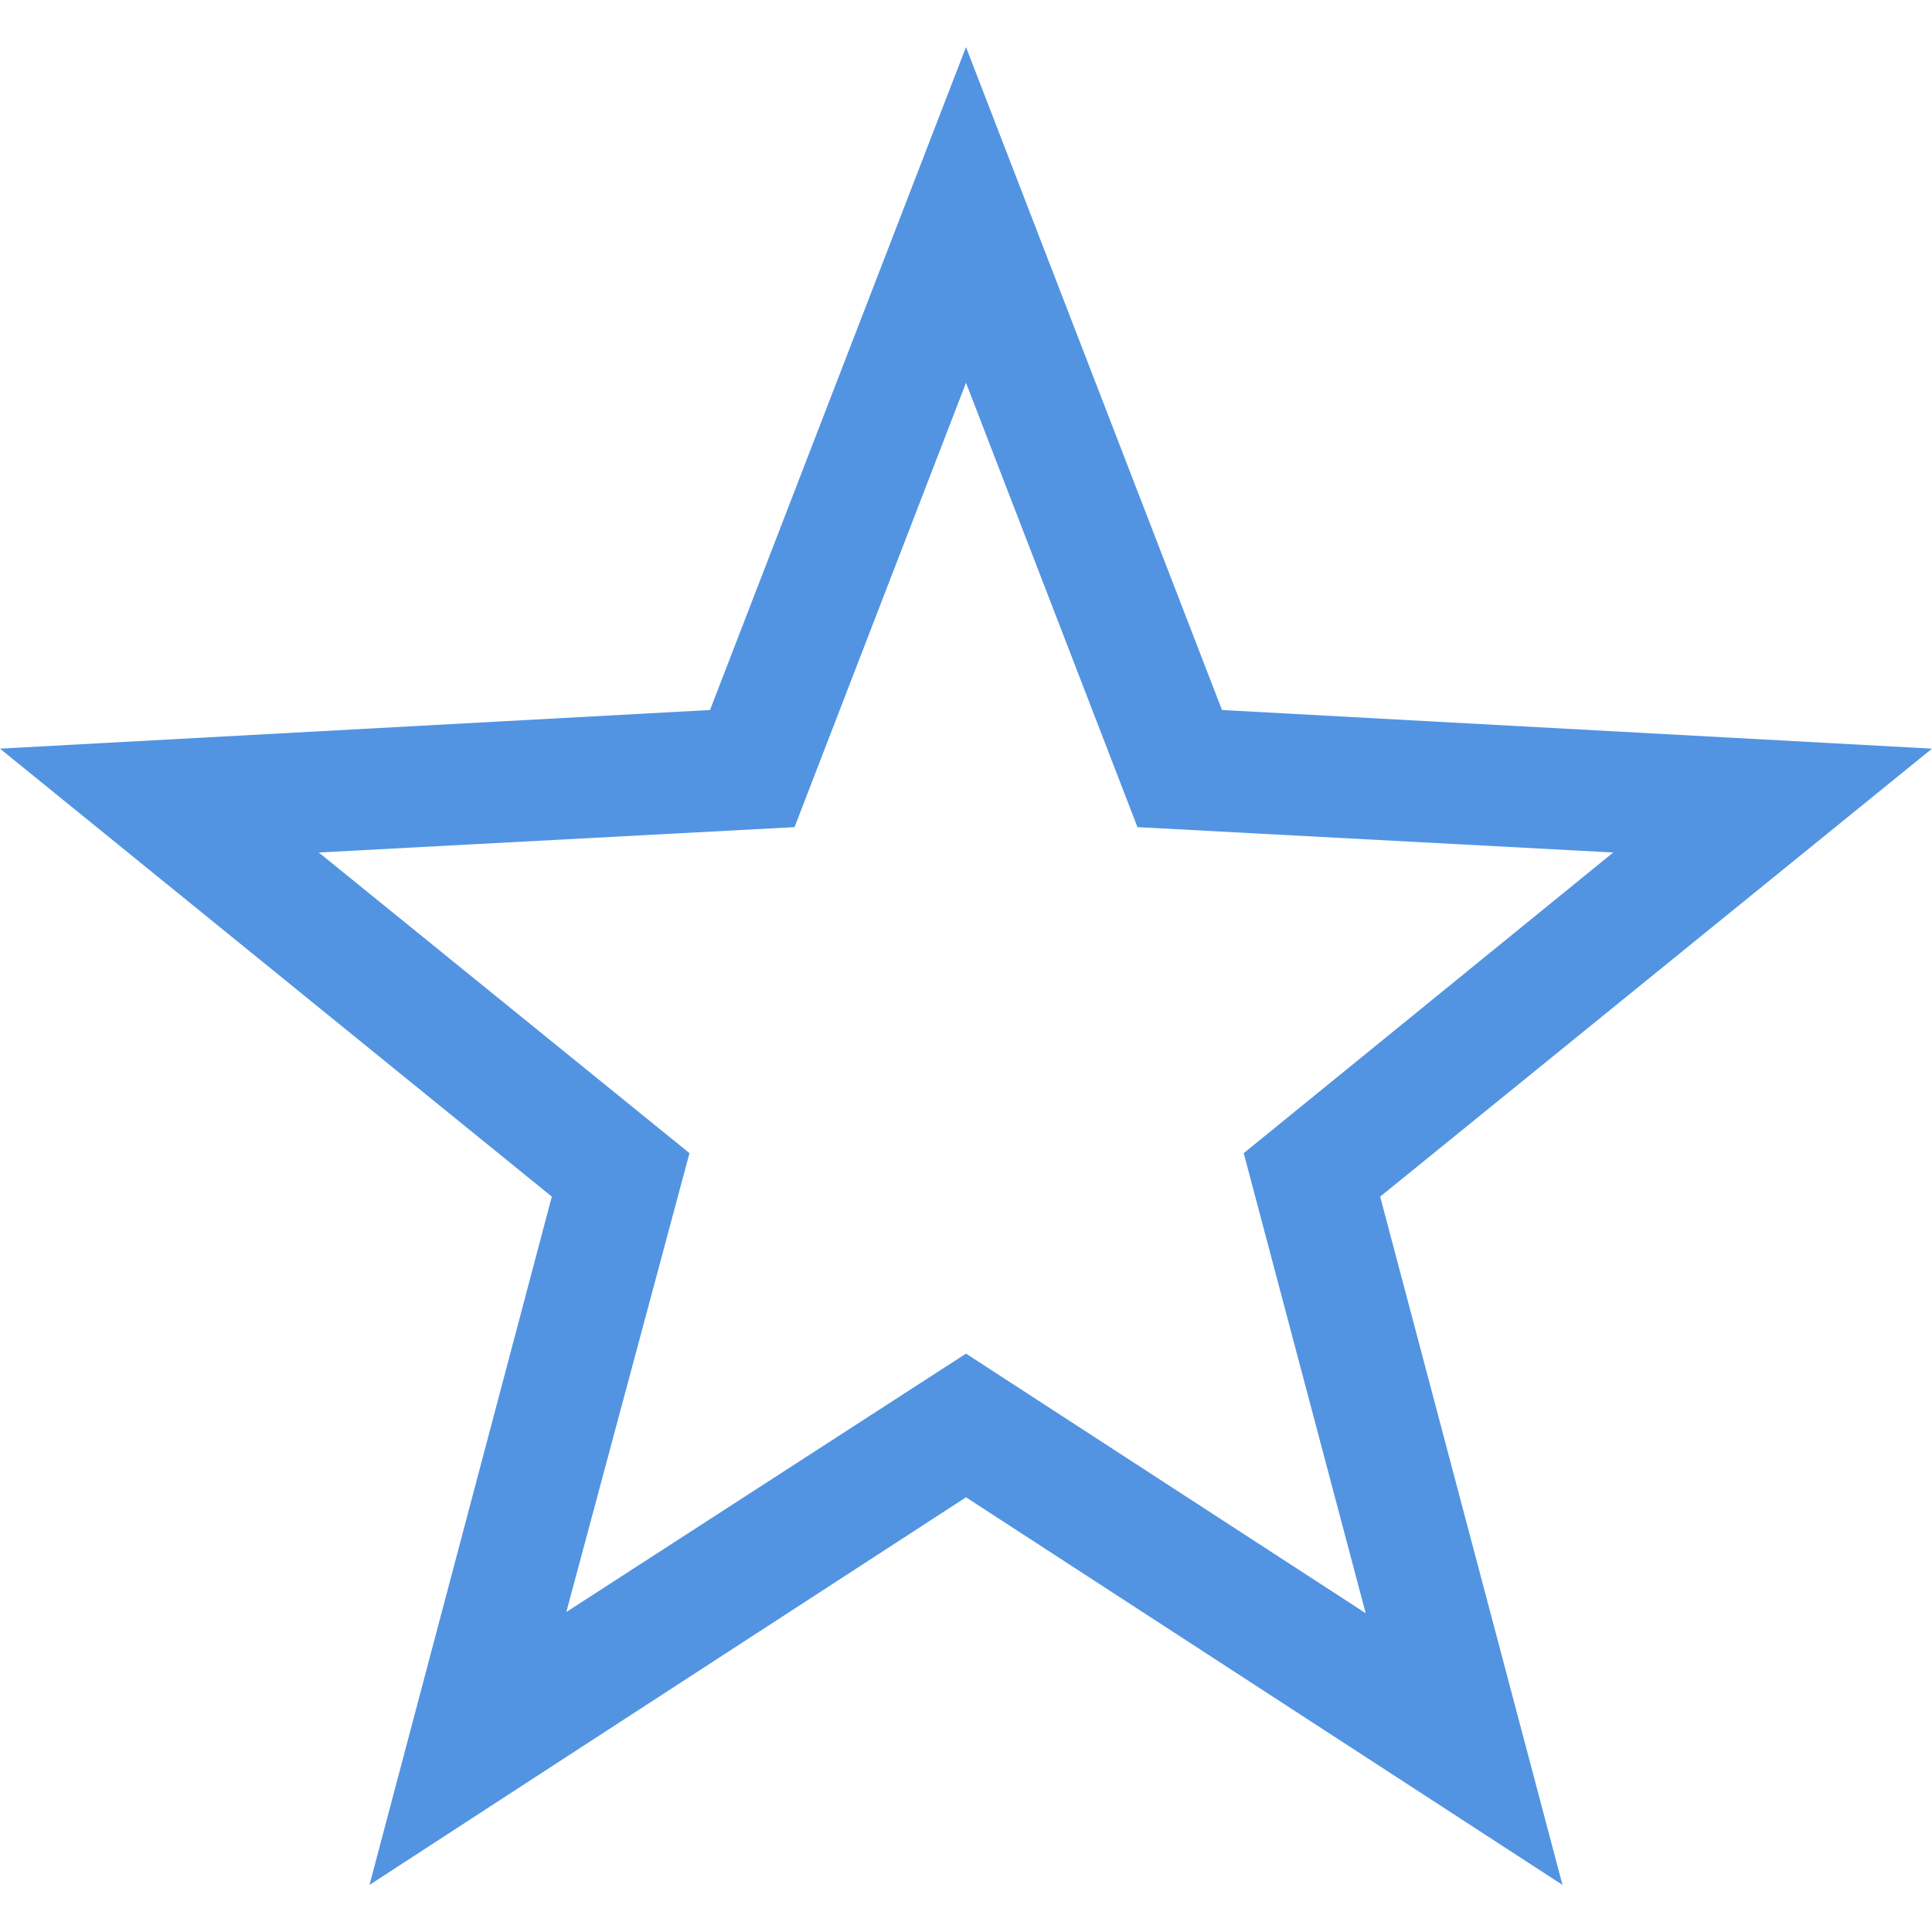
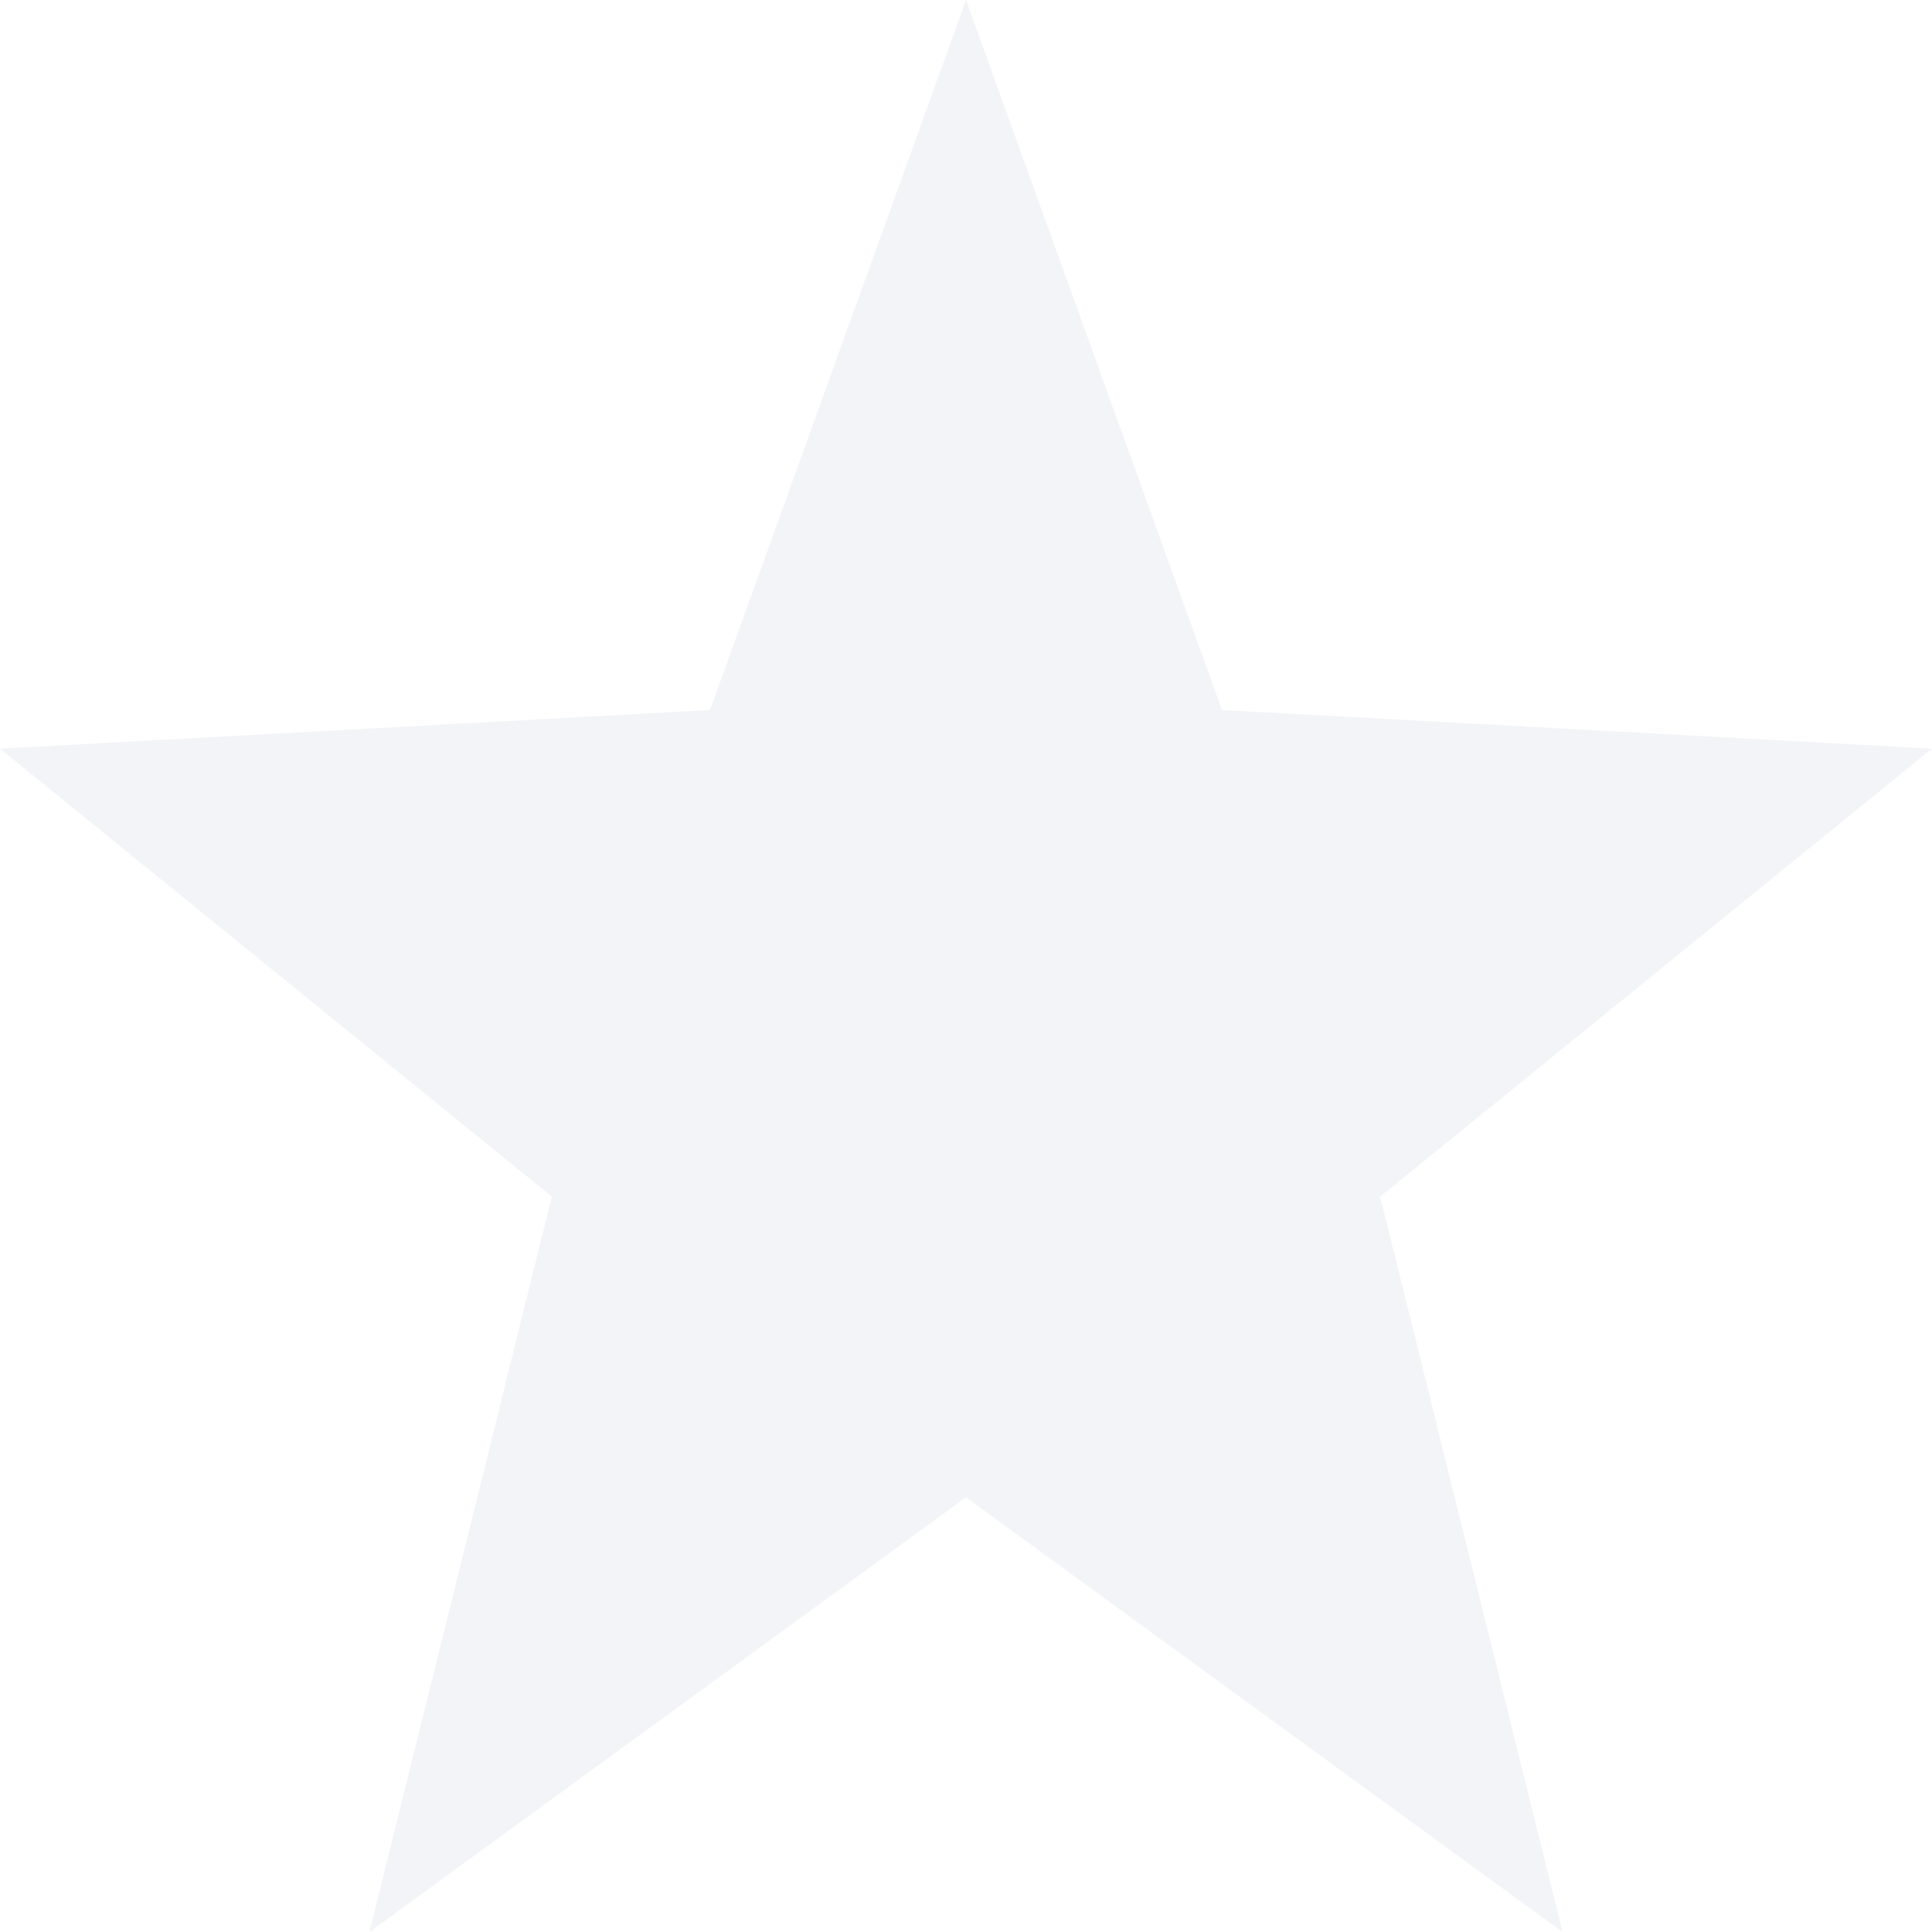
<svg xmlns="http://www.w3.org/2000/svg" width="16" height="16" version="1.1">
-   <path style="fill:#5294e2" class="warning" d="M 8,0.39 5.88,5.88 0,6.2 4.57,9.91 3.06,15.61 4.69,14.55 8,12.4 12.94,15.61 11.43,9.91 16,6.2 10.12,5.88 Z M 8,3.17 9.42,6.85 13.36,7.06 10.3,9.55 11.31,13.36 8,11.21 4.69,13.35 5.71,9.55 2.64,7.06 6.58,6.85 Z" />
+   <path style="fill:#d3dae3;opacity:0.3" d="M 8,0 5.88,5.88 0,6.2 4.57,9.91 3.06,16 8,12.4 12.94,16 11.43,9.91 16,6.2 10.12,5.88 Z" />
</svg>
